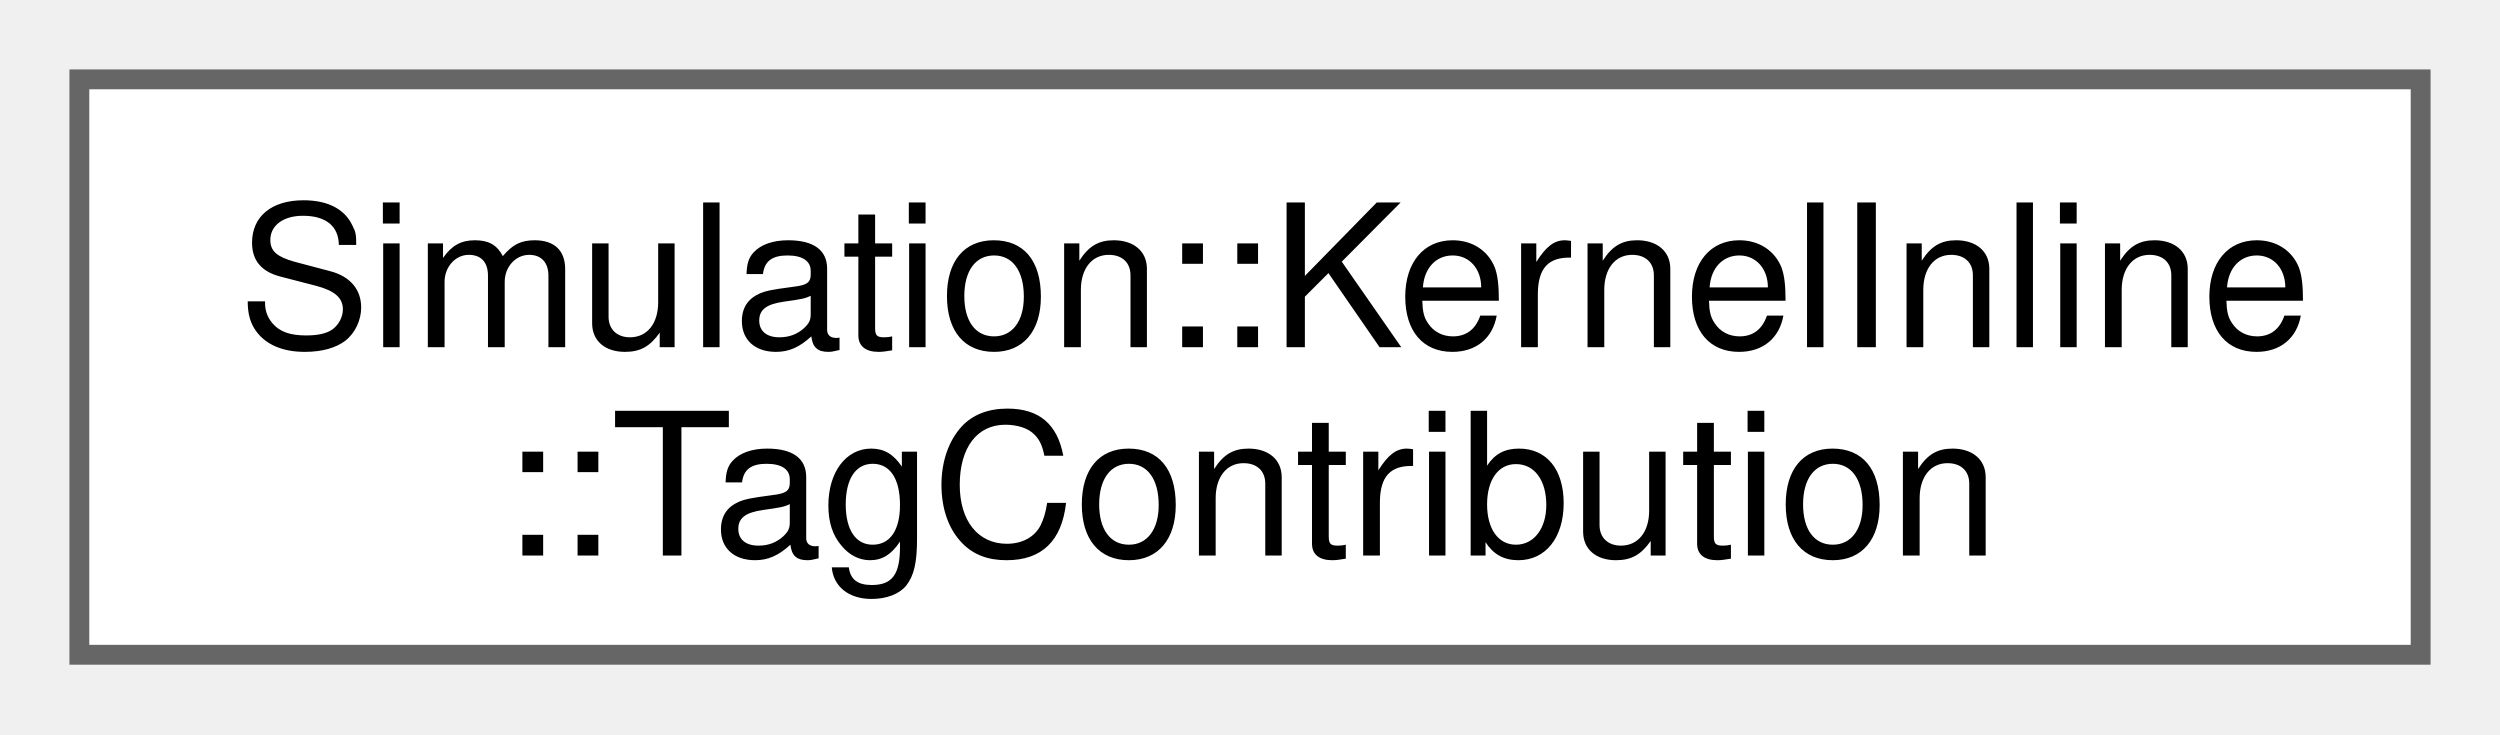
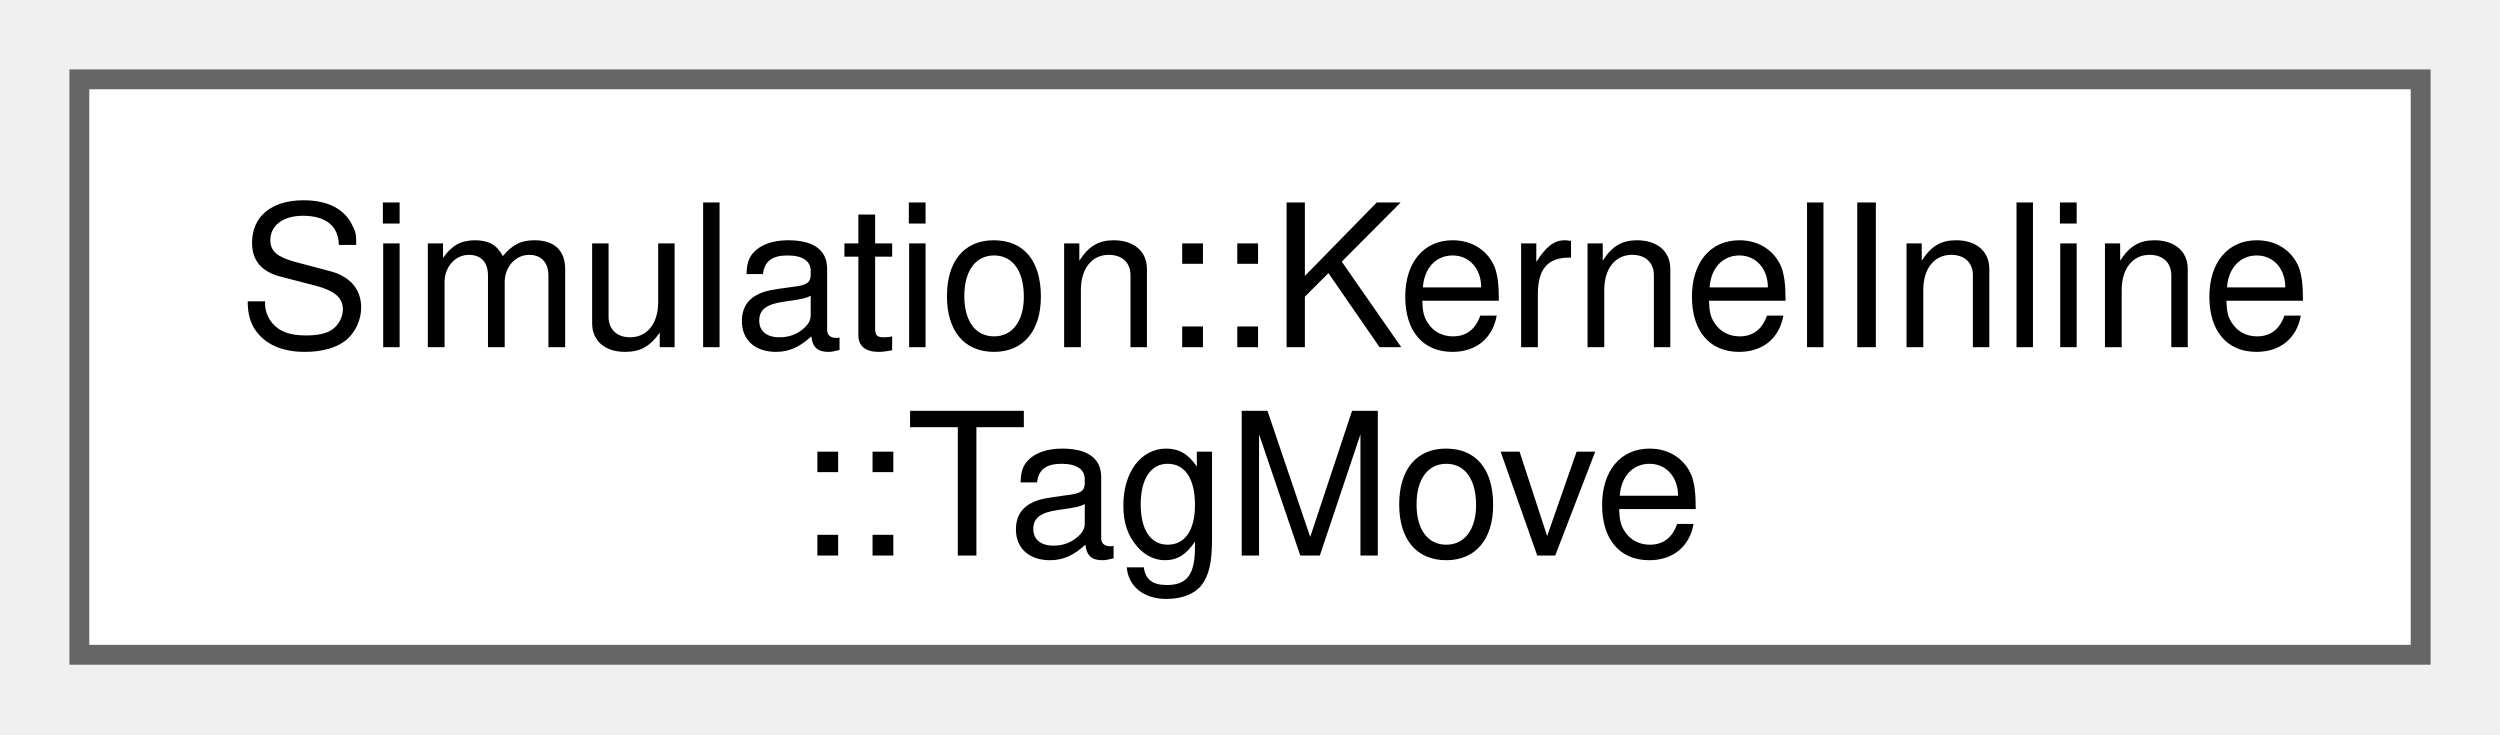
<svg xmlns="http://www.w3.org/2000/svg" xmlns:xlink="http://www.w3.org/1999/xlink" width="126pt" height="37pt" viewBox="0.00 0.00 126.00 37.00">
  <g id="graph0" class="graph" transform="scale(1 1) rotate(0) translate(4 33)">
    <g id="Node000000" class="node">
      <g id="a_Node000000">
-         <a xlink:href="structSimulation_1_1KernelInline_1_1TagContribution.html" target="_top" xlink:title=" ">
+         <a xlink:href="structSimulation_1_1KernelInline_1_1TagMove.html" target="_top" xlink:title=" ">
          <polygon fill="white" stroke="#666666" points="118,-29 0,-29 0,0 118,0 118,-29" />
          <text xml:space="preserve" text-anchor="start" x="8" y="-15.5" font-family="Helvetica,sans-Serif" font-size="10.00">Simulation::KernelInline</text>
-           <text xml:space="preserve" text-anchor="middle" x="59" y="-5" font-family="Helvetica,sans-Serif" font-size="10.00">::TagContribution</text>
+           <text xml:space="preserve" text-anchor="middle" x="59" y="-5" font-family="Helvetica,sans-Serif" font-size="10.00">::TagMove</text>
        </a>
      </g>
    </g>
  </g>
</svg>
